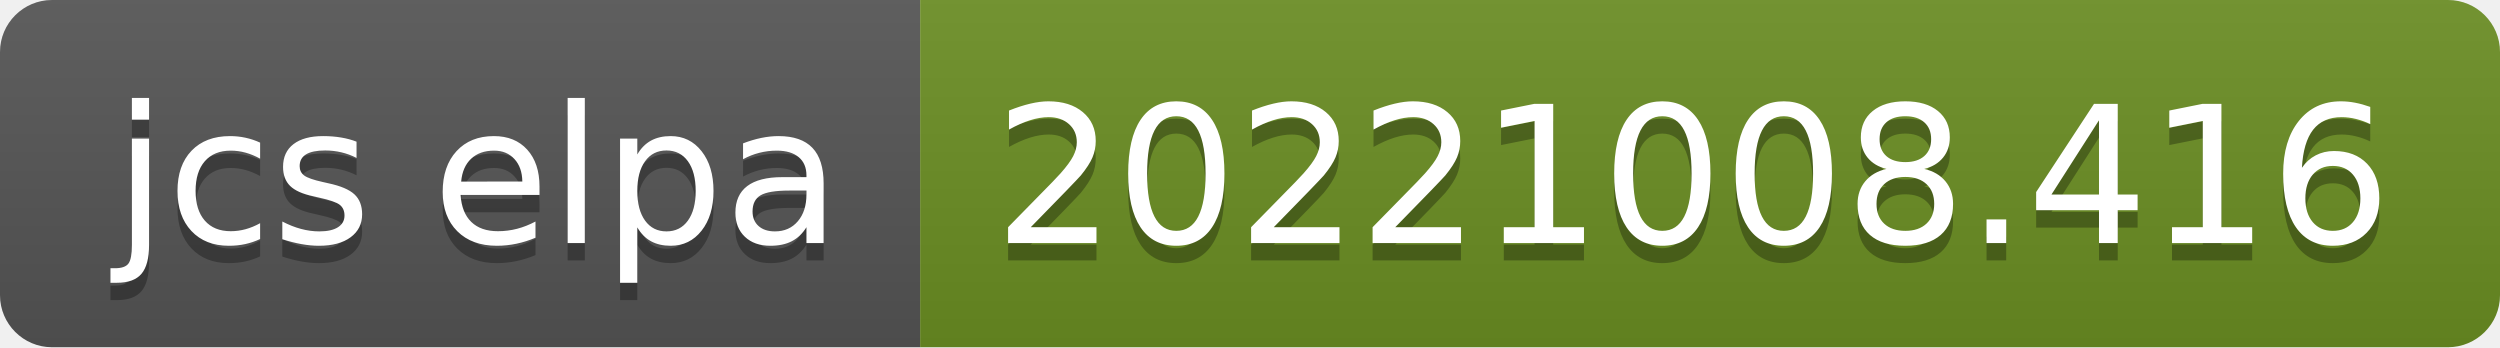
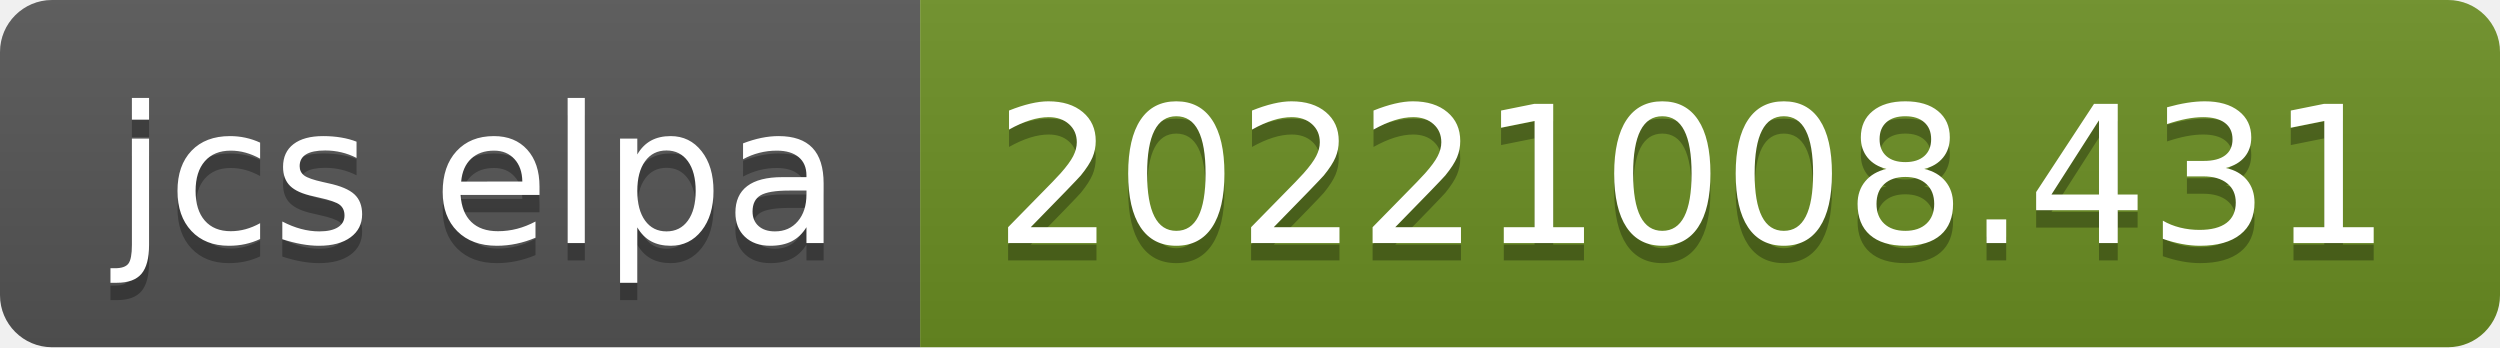
- <svg xmlns="http://www.w3.org/2000/svg" width="144" height="20" role="img" aria-label="jcs elpa: 20221008.416">
+ <svg xmlns="http://www.w3.org/2000/svg" width="144" height="20" role="img" aria-label="jcs elpa: 20221008.431">
  <linearGradient id="s" x2="0" y2="100%">
    <stop offset="0" stop-color="#bbb" stop-opacity=".1" />
    <stop offset="1" stop-opacity=".1" />
  </linearGradient>
  <clipPath id="r">
    <rect width="144" height="20" rx="3" fill="#fff" />
  </clipPath>
  <g clip-path="url(#r)">
    <rect width="53" height="20" fill="#555" />
    <rect x="53" width="91" height="20" fill="#6b8e23" />
    <rect width="144" height="20" fill="url(#s)" />
  </g>
  <g fill="#fff" text-anchor="middle" font-family="Verdana,Geneva,DejaVu Sans,sans-serif" text-rendering="geometricPrecision" font-size="110">
    <text aria-hidden="true" x="275" y="150" fill="#010101" fill-opacity=".3" transform="scale(.1)" textLength="430">jcs elpa</text>
    <text x="275" y="140" transform="scale(.1)" fill="#fff" textLength="430">jcs elpa</text>
-     <text aria-hidden="true" x="975" y="150" fill="#010101" fill-opacity=".3" transform="scale(.1)" textLength="810">20221008.416</text>
-     <text x="975" y="140" transform="scale(.1)" fill="#fff" textLength="810">20221008.416</text>
+     <text aria-hidden="true" x="975" y="150" fill="#010101" fill-opacity=".3" transform="scale(.1)" textLength="810">20221008.431</text>
+     <text x="975" y="140" transform="scale(.1)" fill="#fff" textLength="810">20221008.431</text>
  </g>
</svg>
